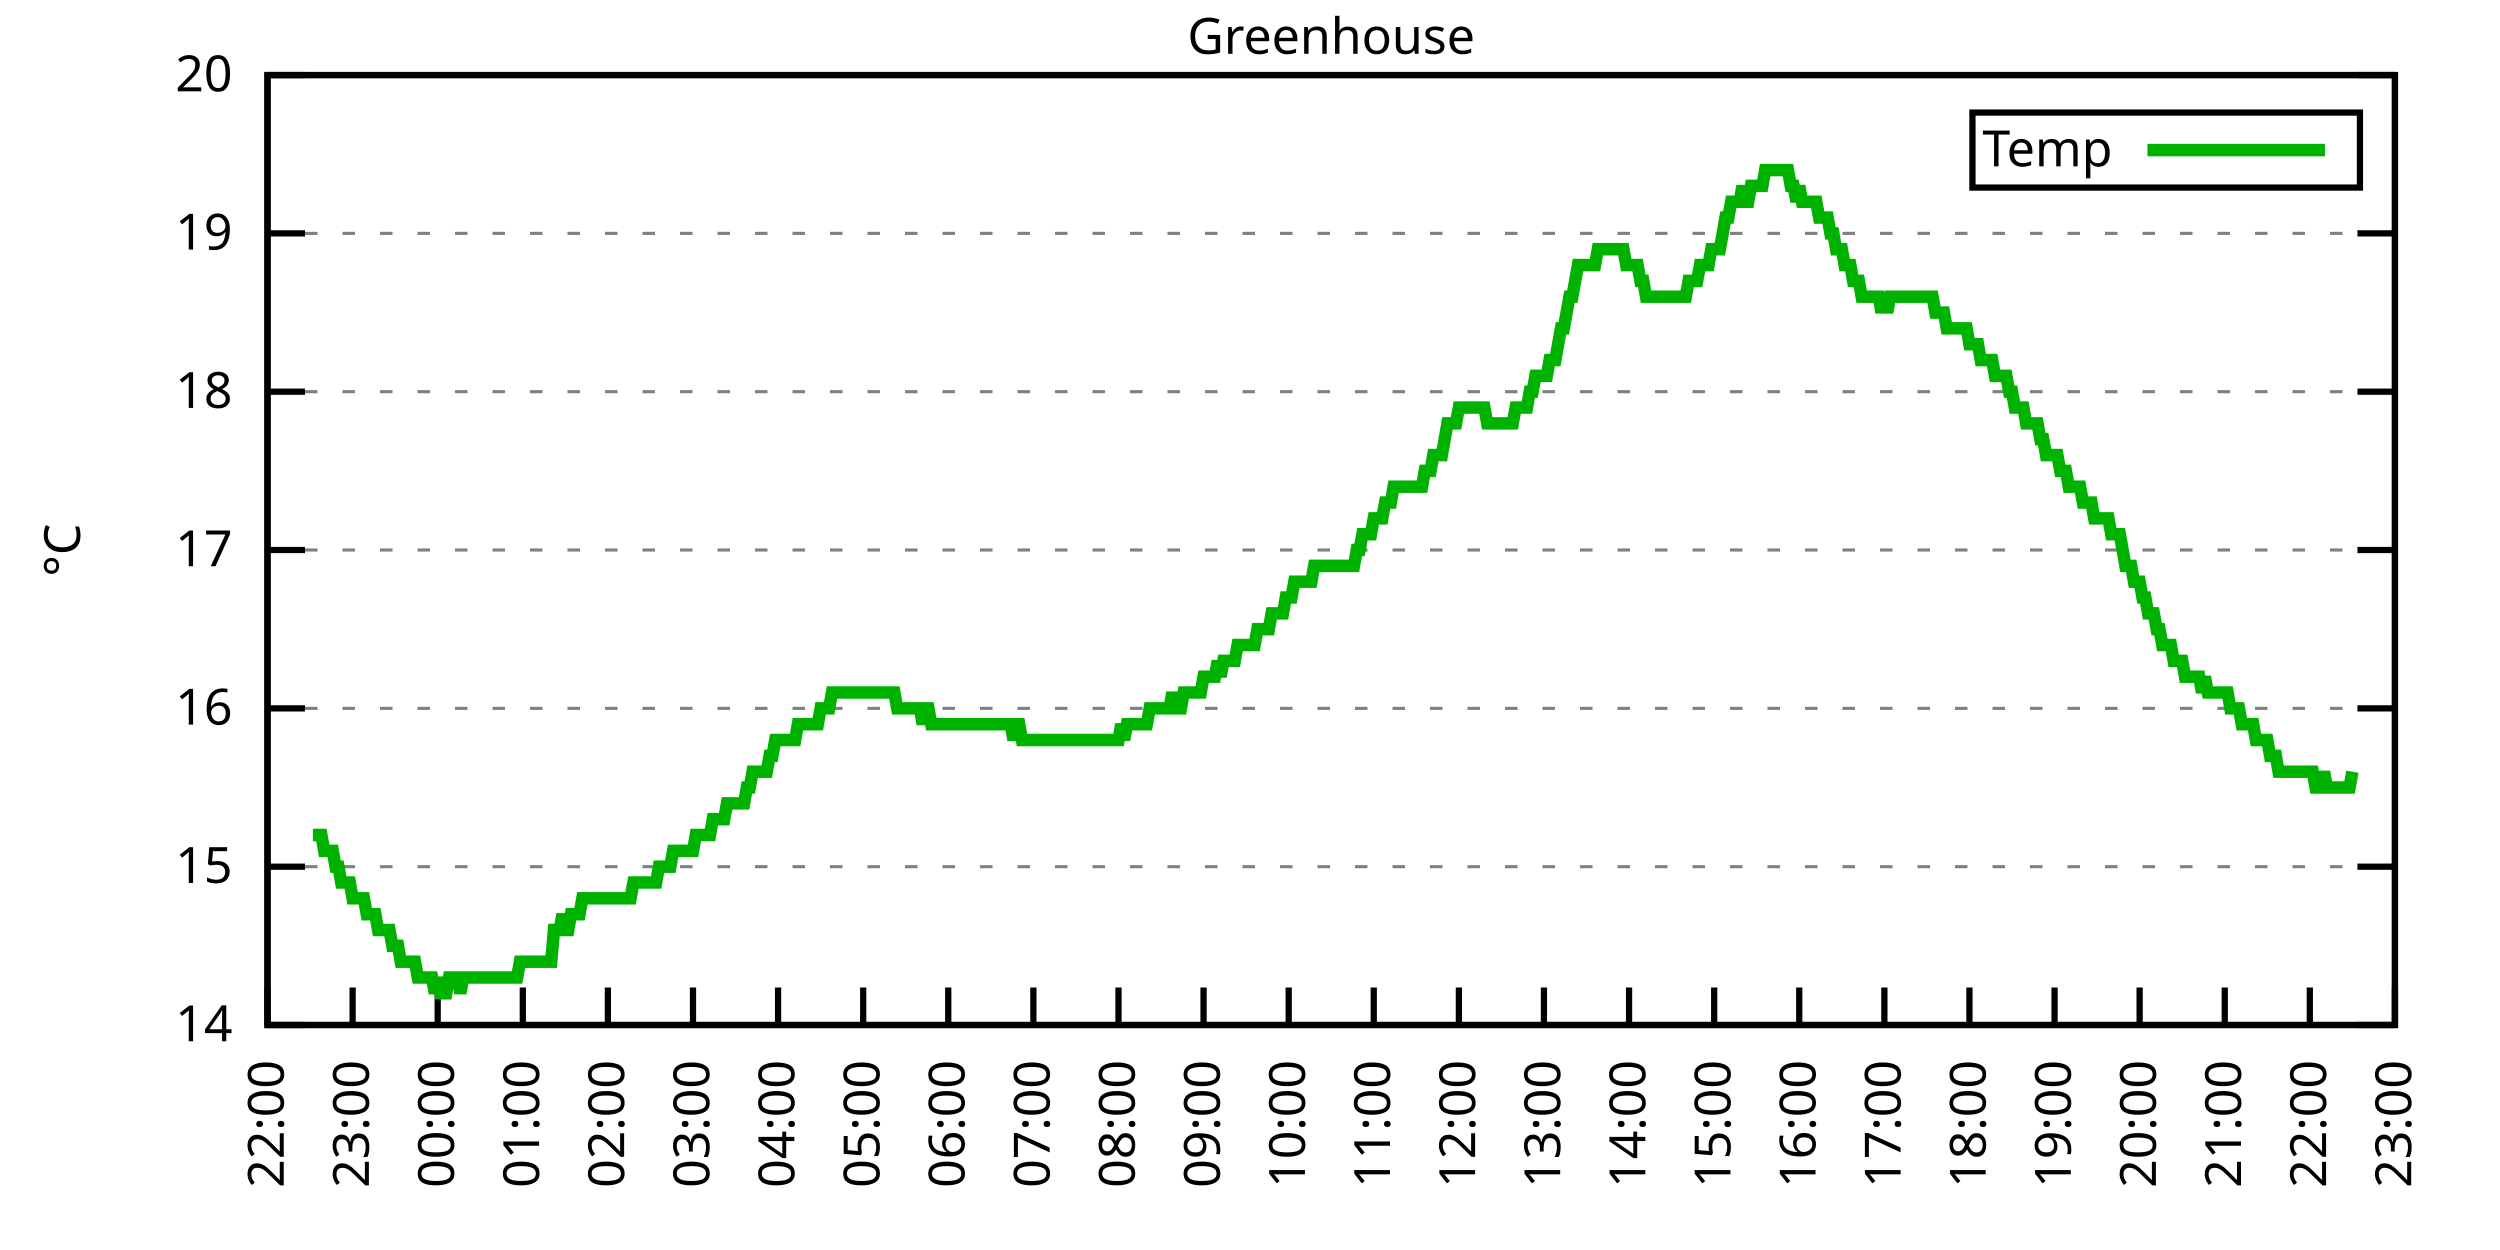
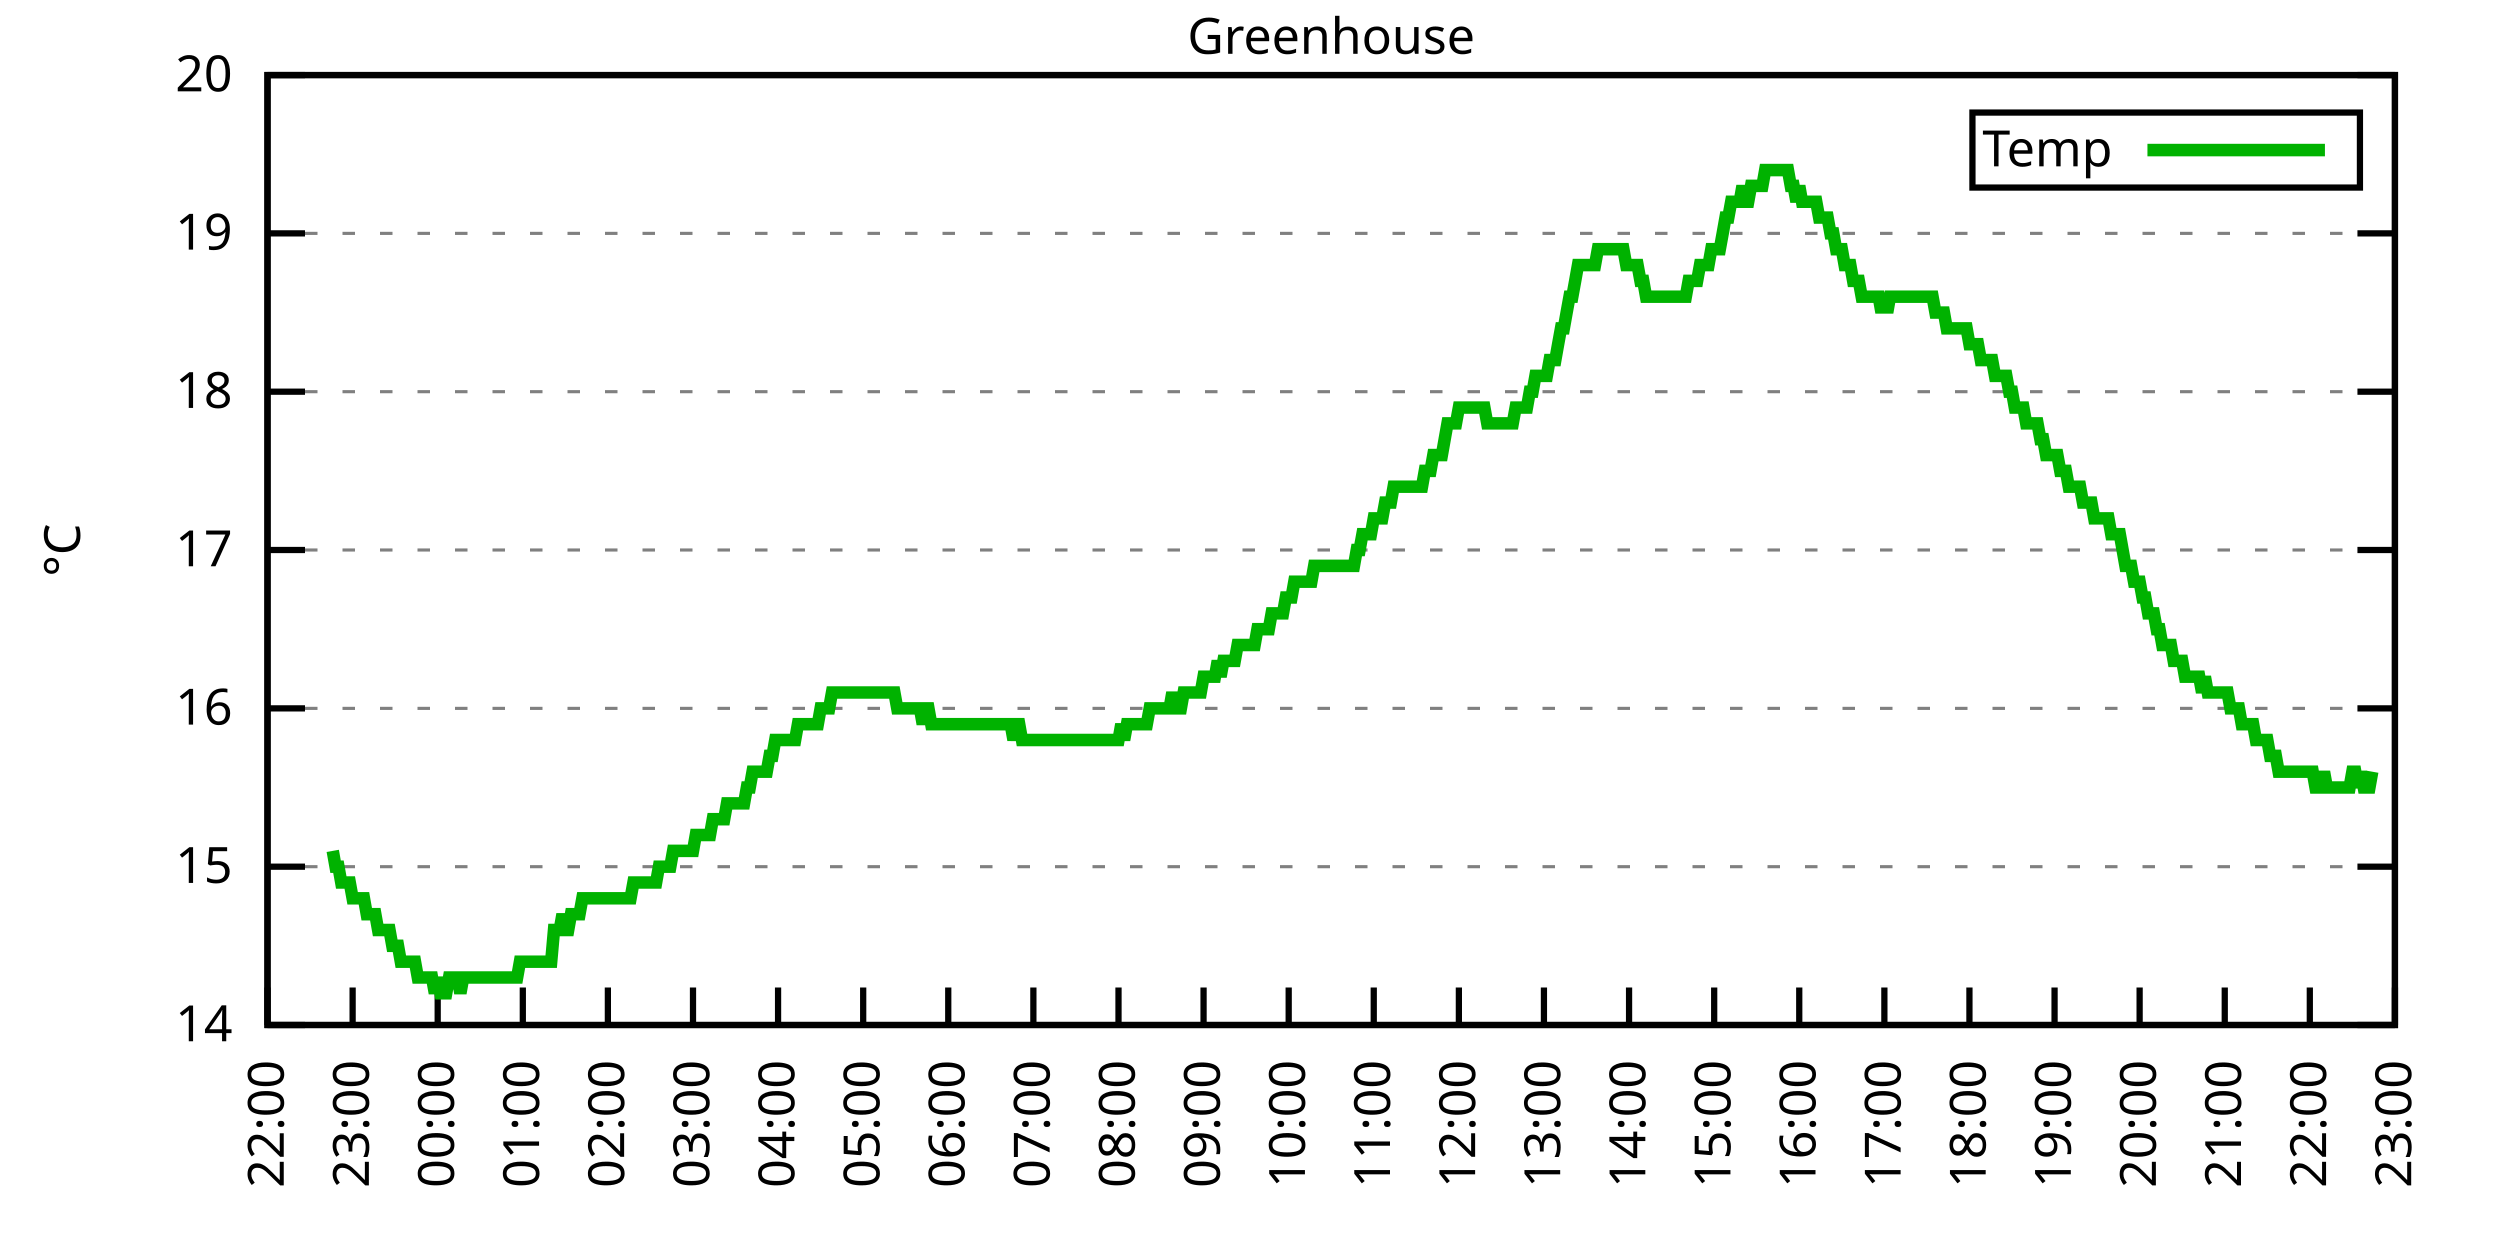
<svg xmlns="http://www.w3.org/2000/svg" xmlns:xlink="http://www.w3.org/1999/xlink" width="400" height="200" viewBox="0 0 400 200">
  <g id="gnuplot_canvas">
    <rect x="0" y="0" width="400" height="200" fill="none" />
    <defs>
      <circle id="gpDot" r="0.5" stroke-width="0.5" stroke="currentColor" />
      <path id="gpPt0" stroke-width="0.333" stroke="currentColor" d="M-1,0 h2 M0,-1 v2" />
      <path id="gpPt1" stroke-width="0.333" stroke="currentColor" d="M-1,-1 L1,1 M1,-1 L-1,1" />
      <path id="gpPt2" stroke-width="0.333" stroke="currentColor" d="M-1,0 L1,0 M0,-1 L0,1 M-1,-1 L1,1 M-1,1 L1,-1" />
      <rect id="gpPt3" stroke-width="0.333" stroke="currentColor" x="-1" y="-1" width="2" height="2" />
      <rect id="gpPt4" stroke-width="0.333" stroke="currentColor" fill="currentColor" x="-1" y="-1" width="2" height="2" />
      <circle id="gpPt5" stroke-width="0.333" stroke="currentColor" cx="0" cy="0" r="1" />
      <use xlink:href="#gpPt5" id="gpPt6" fill="currentColor" stroke="none" />
      <path id="gpPt7" stroke-width="0.333" stroke="currentColor" d="M0,-1.33 L-1.33,0.67 L1.33,0.67 z" />
      <use xlink:href="#gpPt7" id="gpPt8" fill="currentColor" stroke="none" />
      <use xlink:href="#gpPt7" id="gpPt9" stroke="currentColor" transform="rotate(180)" />
      <use xlink:href="#gpPt9" id="gpPt10" fill="currentColor" stroke="none" />
      <use xlink:href="#gpPt3" id="gpPt11" stroke="currentColor" transform="rotate(45)" />
      <use xlink:href="#gpPt11" id="gpPt12" fill="currentColor" stroke="none" />
      <path id="gpPt13" stroke-width="0.333" stroke="currentColor" d="M0,1.330 L1.265,0.411 L0.782,-1.067 L-0.782,-1.076 L-1.265,0.411 z" />
      <use xlink:href="#gpPt13" id="gpPt14" fill="currentColor" stroke="none" />
      <filter id="textbox" filterUnits="objectBoundingBox" x="0" y="0" height="1" width="1">
        <feFlood flood-color="white" flood-opacity="1" result="bgnd" />
        <feComposite in="SourceGraphic" in2="bgnd" operator="atop" />
      </filter>
      <filter id="greybox" filterUnits="objectBoundingBox" x="0" y="0" height="1" width="1">
        <feFlood flood-color="lightgrey" flood-opacity="1" result="grey" />
        <feComposite in="SourceGraphic" in2="grey" operator="atop" />
      </filter>
    </defs>
    <g fill="none" color="white" stroke="currentColor" stroke-width="1.00" stroke-linecap="butt" stroke-linejoin="miter">
</g>
    <g fill="none" color="black" stroke="currentColor" stroke-width="1.00" stroke-linecap="butt" stroke-linejoin="miter">
      <g stroke="none" shape-rendering="crispEdges">
        <polygon fill="rgb(255, 255, 255)" points="42.80,164.00 383.18,164.00 383.18,12.02 42.80,12.02 " />
      </g>
    </g>
    <g fill="none" color="black" stroke="currentColor" stroke-width="1.00" stroke-linecap="butt" stroke-linejoin="miter">
</g>
    <g fill="none" color="black" stroke="black" stroke-width="0.50" stroke-linecap="butt" stroke-linejoin="miter">
</g>
    <g fill="none" color="gray" stroke="currentColor" stroke-width="0.50" stroke-linecap="butt" stroke-linejoin="miter">
      <path stroke="gray" stroke-dasharray="2,4" class="gridline" d="M42.80,164.00 L383.19,164.00  " />
    </g>
    <g fill="none" color="gray" stroke="gray" stroke-width="1.00" stroke-linecap="butt" stroke-linejoin="miter">
</g>
    <g fill="none" color="black" stroke="currentColor" stroke-width="1.00" stroke-linecap="butt" stroke-linejoin="miter">
      <path stroke="black" d="M42.80,164.00 L48.80,164.00 M383.19,164.00 L377.19,164.00  " />
      <g transform="translate(37.20,166.60)" stroke="none" fill="black" font-family="Sans" font-size="8.00" text-anchor="end">
        <text>
          <tspan font-family="Sans"> 14</tspan>
        </text>
      </g>
    </g>
    <g fill="none" color="black" stroke="currentColor" stroke-width="1.00" stroke-linecap="butt" stroke-linejoin="miter">
</g>
    <g fill="none" color="black" stroke="black" stroke-width="0.50" stroke-linecap="butt" stroke-linejoin="miter">
</g>
    <g fill="none" color="gray" stroke="currentColor" stroke-width="0.50" stroke-linecap="butt" stroke-linejoin="miter">
      <path stroke="gray" stroke-dasharray="2,4" class="gridline" d="M42.80,138.67 L383.19,138.67  " />
    </g>
    <g fill="none" color="gray" stroke="gray" stroke-width="1.00" stroke-linecap="butt" stroke-linejoin="miter">
</g>
    <g fill="none" color="black" stroke="currentColor" stroke-width="1.00" stroke-linecap="butt" stroke-linejoin="miter">
      <path stroke="black" d="M42.80,138.67 L48.80,138.67 M383.19,138.67 L377.19,138.67  " />
      <g transform="translate(37.20,141.27)" stroke="none" fill="black" font-family="Sans" font-size="8.00" text-anchor="end">
        <text>
          <tspan font-family="Sans"> 15</tspan>
        </text>
      </g>
    </g>
    <g fill="none" color="black" stroke="currentColor" stroke-width="1.00" stroke-linecap="butt" stroke-linejoin="miter">
</g>
    <g fill="none" color="black" stroke="black" stroke-width="0.50" stroke-linecap="butt" stroke-linejoin="miter">
</g>
    <g fill="none" color="gray" stroke="currentColor" stroke-width="0.50" stroke-linecap="butt" stroke-linejoin="miter">
      <path stroke="gray" stroke-dasharray="2,4" class="gridline" d="M42.80,113.34 L383.19,113.34  " />
    </g>
    <g fill="none" color="gray" stroke="gray" stroke-width="1.00" stroke-linecap="butt" stroke-linejoin="miter">
</g>
    <g fill="none" color="black" stroke="currentColor" stroke-width="1.00" stroke-linecap="butt" stroke-linejoin="miter">
      <path stroke="black" d="M42.80,113.34 L48.80,113.34 M383.19,113.34 L377.19,113.34  " />
      <g transform="translate(37.20,115.94)" stroke="none" fill="black" font-family="Sans" font-size="8.00" text-anchor="end">
        <text>
          <tspan font-family="Sans"> 16</tspan>
        </text>
      </g>
    </g>
    <g fill="none" color="black" stroke="currentColor" stroke-width="1.00" stroke-linecap="butt" stroke-linejoin="miter">
</g>
    <g fill="none" color="black" stroke="black" stroke-width="0.50" stroke-linecap="butt" stroke-linejoin="miter">
</g>
    <g fill="none" color="gray" stroke="currentColor" stroke-width="0.50" stroke-linecap="butt" stroke-linejoin="miter">
      <path stroke="gray" stroke-dasharray="2,4" class="gridline" d="M42.80,88.00 L383.19,88.00  " />
    </g>
    <g fill="none" color="gray" stroke="gray" stroke-width="1.00" stroke-linecap="butt" stroke-linejoin="miter">
</g>
    <g fill="none" color="black" stroke="currentColor" stroke-width="1.00" stroke-linecap="butt" stroke-linejoin="miter">
      <path stroke="black" d="M42.80,88.00 L48.80,88.00 M383.19,88.00 L377.19,88.00  " />
      <g transform="translate(37.20,90.60)" stroke="none" fill="black" font-family="Sans" font-size="8.00" text-anchor="end">
        <text>
          <tspan font-family="Sans"> 17</tspan>
        </text>
      </g>
    </g>
    <g fill="none" color="black" stroke="currentColor" stroke-width="1.00" stroke-linecap="butt" stroke-linejoin="miter">
</g>
    <g fill="none" color="black" stroke="black" stroke-width="0.50" stroke-linecap="butt" stroke-linejoin="miter">
</g>
    <g fill="none" color="gray" stroke="currentColor" stroke-width="0.50" stroke-linecap="butt" stroke-linejoin="miter">
      <path stroke="gray" stroke-dasharray="2,4" class="gridline" d="M42.80,62.67 L383.19,62.67  " />
    </g>
    <g fill="none" color="gray" stroke="gray" stroke-width="1.00" stroke-linecap="butt" stroke-linejoin="miter">
</g>
    <g fill="none" color="black" stroke="currentColor" stroke-width="1.00" stroke-linecap="butt" stroke-linejoin="miter">
      <path stroke="black" d="M42.80,62.67 L48.80,62.67 M383.19,62.67 L377.19,62.67  " />
      <g transform="translate(37.20,65.27)" stroke="none" fill="black" font-family="Sans" font-size="8.00" text-anchor="end">
        <text>
          <tspan font-family="Sans"> 18</tspan>
        </text>
      </g>
    </g>
    <g fill="none" color="black" stroke="currentColor" stroke-width="1.00" stroke-linecap="butt" stroke-linejoin="miter">
</g>
    <g fill="none" color="black" stroke="black" stroke-width="0.50" stroke-linecap="butt" stroke-linejoin="miter">
</g>
    <g fill="none" color="gray" stroke="currentColor" stroke-width="0.50" stroke-linecap="butt" stroke-linejoin="miter">
      <path stroke="gray" stroke-dasharray="2,4" class="gridline" d="M42.80,37.34 L383.19,37.34  " />
    </g>
    <g fill="none" color="gray" stroke="gray" stroke-width="1.00" stroke-linecap="butt" stroke-linejoin="miter">
</g>
    <g fill="none" color="black" stroke="currentColor" stroke-width="1.00" stroke-linecap="butt" stroke-linejoin="miter">
      <path stroke="black" d="M42.80,37.34 L48.80,37.34 M383.19,37.34 L377.19,37.34  " />
      <g transform="translate(37.20,39.94)" stroke="none" fill="black" font-family="Sans" font-size="8.00" text-anchor="end">
        <text>
          <tspan font-family="Sans"> 19</tspan>
        </text>
      </g>
    </g>
    <g fill="none" color="black" stroke="currentColor" stroke-width="1.00" stroke-linecap="butt" stroke-linejoin="miter">
</g>
    <g fill="none" color="black" stroke="black" stroke-width="0.50" stroke-linecap="butt" stroke-linejoin="miter">
</g>
    <g fill="none" color="gray" stroke="currentColor" stroke-width="0.50" stroke-linecap="butt" stroke-linejoin="miter">
      <path stroke="gray" stroke-dasharray="2,4" class="gridline" d="M42.80,12.01 L383.19,12.01  " />
    </g>
    <g fill="none" color="gray" stroke="gray" stroke-width="1.00" stroke-linecap="butt" stroke-linejoin="miter">
</g>
    <g fill="none" color="black" stroke="currentColor" stroke-width="1.00" stroke-linecap="butt" stroke-linejoin="miter">
      <path stroke="black" d="M42.80,12.01 L48.80,12.01 M383.19,12.01 L377.19,12.01  " />
      <g transform="translate(37.20,14.61)" stroke="none" fill="black" font-family="Sans" font-size="8.00" text-anchor="end">
        <text>
          <tspan font-family="Sans"> 20</tspan>
        </text>
      </g>
    </g>
    <g fill="none" color="black" stroke="currentColor" stroke-width="1.00" stroke-linecap="butt" stroke-linejoin="miter">
      <path stroke="black" d="M42.80,164.00 L42.80,158.00  " />
      <g transform="translate(45.40,169.60) rotate(270.00)" stroke="none" fill="black" font-family="Sans" font-size="8.00" text-anchor="end">
        <text>
          <tspan font-family="Sans">22:00</tspan>
        </text>
      </g>
    </g>
    <g fill="none" color="black" stroke="currentColor" stroke-width="1.00" stroke-linecap="butt" stroke-linejoin="miter">
      <path stroke="black" d="M56.42,164.00 L56.42,158.00  " />
      <g transform="translate(59.02,169.60) rotate(270.00)" stroke="none" fill="black" font-family="Sans" font-size="8.00" text-anchor="end">
        <text>
          <tspan font-family="Sans">23:00</tspan>
        </text>
      </g>
    </g>
    <g fill="none" color="black" stroke="currentColor" stroke-width="1.00" stroke-linecap="butt" stroke-linejoin="miter">
      <path stroke="black" d="M70.03,164.00 L70.03,158.00  " />
      <g transform="translate(72.63,169.60) rotate(270.00)" stroke="none" fill="black" font-family="Sans" font-size="8.00" text-anchor="end">
        <text>
          <tspan font-family="Sans">00:00</tspan>
        </text>
      </g>
    </g>
    <g fill="none" color="black" stroke="currentColor" stroke-width="1.00" stroke-linecap="butt" stroke-linejoin="miter">
      <path stroke="black" d="M83.65,164.00 L83.65,158.00  " />
      <g transform="translate(86.25,169.60) rotate(270.00)" stroke="none" fill="black" font-family="Sans" font-size="8.00" text-anchor="end">
        <text>
          <tspan font-family="Sans">01:00</tspan>
        </text>
      </g>
    </g>
    <g fill="none" color="black" stroke="currentColor" stroke-width="1.00" stroke-linecap="butt" stroke-linejoin="miter">
      <path stroke="black" d="M97.26,164.00 L97.26,158.00  " />
      <g transform="translate(99.86,169.60) rotate(270.00)" stroke="none" fill="black" font-family="Sans" font-size="8.00" text-anchor="end">
        <text>
          <tspan font-family="Sans">02:00</tspan>
        </text>
      </g>
    </g>
    <g fill="none" color="black" stroke="currentColor" stroke-width="1.00" stroke-linecap="butt" stroke-linejoin="miter">
      <path stroke="black" d="M110.88,164.00 L110.88,158.00  " />
      <g transform="translate(113.48,169.60) rotate(270.00)" stroke="none" fill="black" font-family="Sans" font-size="8.00" text-anchor="end">
        <text>
          <tspan font-family="Sans">03:00</tspan>
        </text>
      </g>
    </g>
    <g fill="none" color="black" stroke="currentColor" stroke-width="1.00" stroke-linecap="butt" stroke-linejoin="miter">
      <path stroke="black" d="M124.49,164.00 L124.49,158.00  " />
      <g transform="translate(127.09,169.60) rotate(270.00)" stroke="none" fill="black" font-family="Sans" font-size="8.00" text-anchor="end">
        <text>
          <tspan font-family="Sans">04:00</tspan>
        </text>
      </g>
    </g>
    <g fill="none" color="black" stroke="currentColor" stroke-width="1.00" stroke-linecap="butt" stroke-linejoin="miter">
      <path stroke="black" d="M138.11,164.00 L138.11,158.00  " />
      <g transform="translate(140.71,169.60) rotate(270.00)" stroke="none" fill="black" font-family="Sans" font-size="8.00" text-anchor="end">
        <text>
          <tspan font-family="Sans">05:00</tspan>
        </text>
      </g>
    </g>
    <g fill="none" color="black" stroke="currentColor" stroke-width="1.00" stroke-linecap="butt" stroke-linejoin="miter">
      <path stroke="black" d="M151.72,164.00 L151.72,158.00  " />
      <g transform="translate(154.32,169.60) rotate(270.00)" stroke="none" fill="black" font-family="Sans" font-size="8.00" text-anchor="end">
        <text>
          <tspan font-family="Sans">06:00</tspan>
        </text>
      </g>
    </g>
    <g fill="none" color="black" stroke="currentColor" stroke-width="1.00" stroke-linecap="butt" stroke-linejoin="miter">
      <path stroke="black" d="M165.34,164.00 L165.34,158.00  " />
      <g transform="translate(167.94,169.60) rotate(270.00)" stroke="none" fill="black" font-family="Sans" font-size="8.00" text-anchor="end">
        <text>
          <tspan font-family="Sans">07:00</tspan>
        </text>
      </g>
    </g>
    <g fill="none" color="black" stroke="currentColor" stroke-width="1.00" stroke-linecap="butt" stroke-linejoin="miter">
      <path stroke="black" d="M178.96,164.00 L178.96,158.00  " />
      <g transform="translate(181.56,169.60) rotate(270.00)" stroke="none" fill="black" font-family="Sans" font-size="8.00" text-anchor="end">
        <text>
          <tspan font-family="Sans">08:00</tspan>
        </text>
      </g>
    </g>
    <g fill="none" color="black" stroke="currentColor" stroke-width="1.00" stroke-linecap="butt" stroke-linejoin="miter">
      <path stroke="black" d="M192.57,164.00 L192.57,158.00  " />
      <g transform="translate(195.17,169.60) rotate(270.00)" stroke="none" fill="black" font-family="Sans" font-size="8.00" text-anchor="end">
        <text>
          <tspan font-family="Sans">09:00</tspan>
        </text>
      </g>
    </g>
    <g fill="none" color="black" stroke="currentColor" stroke-width="1.00" stroke-linecap="butt" stroke-linejoin="miter">
      <path stroke="black" d="M206.19,164.00 L206.19,158.00  " />
      <g transform="translate(208.79,169.60) rotate(270.00)" stroke="none" fill="black" font-family="Sans" font-size="8.00" text-anchor="end">
        <text>
          <tspan font-family="Sans">10:00</tspan>
        </text>
      </g>
    </g>
    <g fill="none" color="black" stroke="currentColor" stroke-width="1.00" stroke-linecap="butt" stroke-linejoin="miter">
      <path stroke="black" d="M219.80,164.00 L219.80,158.00  " />
      <g transform="translate(222.40,169.60) rotate(270.00)" stroke="none" fill="black" font-family="Sans" font-size="8.00" text-anchor="end">
        <text>
          <tspan font-family="Sans">11:00</tspan>
        </text>
      </g>
    </g>
    <g fill="none" color="black" stroke="currentColor" stroke-width="1.00" stroke-linecap="butt" stroke-linejoin="miter">
      <path stroke="black" d="M233.42,164.00 L233.42,158.00  " />
      <g transform="translate(236.02,169.60) rotate(270.00)" stroke="none" fill="black" font-family="Sans" font-size="8.00" text-anchor="end">
        <text>
          <tspan font-family="Sans">12:00</tspan>
        </text>
      </g>
    </g>
    <g fill="none" color="black" stroke="currentColor" stroke-width="1.00" stroke-linecap="butt" stroke-linejoin="miter">
      <path stroke="black" d="M247.03,164.00 L247.03,158.00  " />
      <g transform="translate(249.63,169.60) rotate(270.00)" stroke="none" fill="black" font-family="Sans" font-size="8.00" text-anchor="end">
        <text>
          <tspan font-family="Sans">13:00</tspan>
        </text>
      </g>
    </g>
    <g fill="none" color="black" stroke="currentColor" stroke-width="1.00" stroke-linecap="butt" stroke-linejoin="miter">
      <path stroke="black" d="M260.65,164.00 L260.65,158.00  " />
      <g transform="translate(263.25,169.60) rotate(270.00)" stroke="none" fill="black" font-family="Sans" font-size="8.00" text-anchor="end">
        <text>
          <tspan font-family="Sans">14:00</tspan>
        </text>
      </g>
    </g>
    <g fill="none" color="black" stroke="currentColor" stroke-width="1.00" stroke-linecap="butt" stroke-linejoin="miter">
      <path stroke="black" d="M274.27,164.00 L274.27,158.00  " />
      <g transform="translate(276.87,169.60) rotate(270.00)" stroke="none" fill="black" font-family="Sans" font-size="8.00" text-anchor="end">
        <text>
          <tspan font-family="Sans">15:00</tspan>
        </text>
      </g>
    </g>
    <g fill="none" color="black" stroke="currentColor" stroke-width="1.00" stroke-linecap="butt" stroke-linejoin="miter">
      <path stroke="black" d="M287.88,164.00 L287.88,158.00  " />
      <g transform="translate(290.48,169.60) rotate(270.00)" stroke="none" fill="black" font-family="Sans" font-size="8.00" text-anchor="end">
        <text>
          <tspan font-family="Sans">16:00</tspan>
        </text>
      </g>
    </g>
    <g fill="none" color="black" stroke="currentColor" stroke-width="1.00" stroke-linecap="butt" stroke-linejoin="miter">
      <path stroke="black" d="M301.50,164.00 L301.50,158.00  " />
      <g transform="translate(304.10,169.60) rotate(270.00)" stroke="none" fill="black" font-family="Sans" font-size="8.00" text-anchor="end">
        <text>
          <tspan font-family="Sans">17:00</tspan>
        </text>
      </g>
    </g>
    <g fill="none" color="black" stroke="currentColor" stroke-width="1.00" stroke-linecap="butt" stroke-linejoin="miter">
      <path stroke="black" d="M315.11,164.00 L315.11,158.00  " />
      <g transform="translate(317.71,169.60) rotate(270.00)" stroke="none" fill="black" font-family="Sans" font-size="8.00" text-anchor="end">
        <text>
          <tspan font-family="Sans">18:00</tspan>
        </text>
      </g>
    </g>
    <g fill="none" color="black" stroke="currentColor" stroke-width="1.00" stroke-linecap="butt" stroke-linejoin="miter">
      <path stroke="black" d="M328.73,164.00 L328.73,158.00  " />
      <g transform="translate(331.33,169.60) rotate(270.00)" stroke="none" fill="black" font-family="Sans" font-size="8.00" text-anchor="end">
        <text>
          <tspan font-family="Sans">19:00</tspan>
        </text>
      </g>
    </g>
    <g fill="none" color="black" stroke="currentColor" stroke-width="1.00" stroke-linecap="butt" stroke-linejoin="miter">
      <path stroke="black" d="M342.34,164.00 L342.34,158.00  " />
      <g transform="translate(344.94,169.60) rotate(270.00)" stroke="none" fill="black" font-family="Sans" font-size="8.00" text-anchor="end">
        <text>
          <tspan font-family="Sans">20:00</tspan>
        </text>
      </g>
    </g>
    <g fill="none" color="black" stroke="currentColor" stroke-width="1.00" stroke-linecap="butt" stroke-linejoin="miter">
      <path stroke="black" d="M355.96,164.00 L355.96,158.00  " />
      <g transform="translate(358.56,169.60) rotate(270.00)" stroke="none" fill="black" font-family="Sans" font-size="8.00" text-anchor="end">
        <text>
          <tspan font-family="Sans">21:00</tspan>
        </text>
      </g>
    </g>
    <g fill="none" color="black" stroke="currentColor" stroke-width="1.00" stroke-linecap="butt" stroke-linejoin="miter">
      <path stroke="black" d="M369.57,164.00 L369.57,158.00  " />
      <g transform="translate(372.17,169.60) rotate(270.00)" stroke="none" fill="black" font-family="Sans" font-size="8.00" text-anchor="end">
        <text>
          <tspan font-family="Sans">22:00</tspan>
        </text>
      </g>
    </g>
    <g fill="none" color="black" stroke="currentColor" stroke-width="1.00" stroke-linecap="butt" stroke-linejoin="miter">
      <path stroke="black" d="M383.19,164.00 L383.19,158.00  " />
      <g transform="translate(385.79,169.60) rotate(270.00)" stroke="none" fill="black" font-family="Sans" font-size="8.00" text-anchor="end">
        <text>
          <tspan font-family="Sans">23:00</tspan>
        </text>
      </g>
    </g>
    <g fill="none" color="black" stroke="currentColor" stroke-width="1.00" stroke-linecap="butt" stroke-linejoin="miter">
</g>
    <g fill="none" color="black" stroke="currentColor" stroke-width="1.00" stroke-linecap="butt" stroke-linejoin="miter">
      <path stroke="black" d="M42.80,12.01 L42.80,164.00 L383.19,164.00 L383.19,12.01 L42.80,12.01 Z  " />
    </g>
    <g fill="none" color="black" stroke="currentColor" stroke-width="1.00" stroke-linecap="butt" stroke-linejoin="miter">
</g>
    <g fill="none" color="black" stroke="currentColor" stroke-width="1.00" stroke-linecap="butt" stroke-linejoin="miter">
      <path stroke="black" d="M315.59,30.01 L315.59,18.01 L377.59,18.01 L377.59,30.01 L315.59,30.01 Z  " />
    </g>
    <g id="Greenhouse_plot_1">
      <g fill="none" color="white" stroke="black" stroke-width="2.00" stroke-linecap="butt" stroke-linejoin="miter">
</g>
      <g fill="none" color="black" stroke="currentColor" stroke-width="2.00" stroke-linecap="butt" stroke-linejoin="miter">
        <g transform="translate(337.99,26.61)" stroke="none" fill="black" font-family="Sans" font-size="8.00" text-anchor="end">
          <text>
            <tspan font-family="Sans">Temp</tspan>
          </text>
        </g>
      </g>
      <g fill="none" color="black" stroke="currentColor" stroke-width="2.00" stroke-linecap="butt" stroke-linejoin="miter">
-         <path stroke="rgb(  0, 178,   0)" d="M343.59,24.01 L371.99,24.01 M50.06,133.60 L50.52,133.60 L50.97,133.60 L51.42,133.60 L51.88,136.14 L52.33,136.14   L52.78,136.14 L53.24,136.14 L53.69,138.67 L54.15,138.67 L54.60,141.20 L55.05,141.20 L55.51,141.20 L55.96,141.20   L56.42,143.73 L56.87,143.73 L57.32,143.73 L57.78,143.73 L58.23,143.73 L58.68,146.27 L59.14,146.27 L59.59,146.27   L60.05,146.27 L60.50,148.80 L60.95,148.80 L61.41,148.80 L61.86,148.80 L62.32,148.80 L62.77,151.33 L63.22,151.33   L63.68,151.33 L64.13,153.87 L64.58,153.87 L65.04,153.87 L65.49,153.87 L65.95,153.87 L66.40,153.87 L66.85,156.40   L67.31,156.40 L67.76,156.40 L68.22,156.40 L68.67,156.40 L69.12,156.40 L69.58,158.93 L70.03,156.40 L70.49,158.93   L70.94,158.93 L71.39,158.93 L71.85,156.40 L72.30,156.40 L72.75,156.40 L73.21,156.40 L73.66,158.93 L74.12,156.40   L74.57,156.40 L75.02,156.40 L75.48,156.40 L75.93,156.40 L76.39,156.40 L76.84,156.40 L77.29,156.40 L77.75,156.40   L78.20,156.40 L78.65,156.40 L79.11,156.40 L79.56,156.40 L80.02,156.40 L80.47,156.40 L80.92,156.40 L81.38,156.40   L81.83,156.40 L82.29,156.40 L82.74,156.40 L83.19,153.87 L83.65,153.87 L84.10,153.87 L84.55,153.87 L85.01,153.87   L85.46,153.87 L85.92,153.87 L86.37,153.87 L86.82,153.87 L87.28,153.87 L87.73,153.87 L88.19,153.87 L88.64,148.80   L89.09,148.80 L89.55,148.80 L90.00,146.27 L90.45,148.80 L90.91,148.80 L91.36,146.27 L91.82,146.27 L92.27,146.27   L92.72,146.27 L93.18,143.73 L93.63,143.73 L94.09,143.73 L94.54,143.73 L94.99,143.73 L95.45,143.73 L95.90,143.73   L96.35,143.73 L96.81,143.73 L97.26,143.73 L97.72,143.73 L98.17,143.73 L98.62,143.73 L99.08,143.73 L99.53,143.73   L99.99,143.73 L100.44,143.73 L100.89,143.73 L101.35,141.20 L101.80,141.20 L102.25,141.20 L102.71,141.20 L103.16,141.20   L103.62,141.20 L104.07,141.20 L104.52,141.20 L104.98,141.20 L105.43,138.67 L105.89,138.67 L106.34,138.67 L106.79,138.67   L107.25,138.67 L107.70,136.14 L108.15,136.14 L108.61,136.14 L109.06,136.14 L109.52,136.14 L109.97,136.14 L110.42,136.14   L110.88,136.14 L111.33,133.60 L111.79,133.60 L112.24,133.60 L112.69,133.60 L113.15,133.60 L113.60,133.60 L114.05,131.07   L114.51,131.07 L114.96,131.07 L115.42,131.07 L115.87,131.07 L116.32,128.54 L116.78,128.54 L117.23,128.54 L117.69,128.54   L118.14,128.54 L118.59,128.54 L119.05,128.54 L119.50,126.00 L119.96,126.00 L120.41,123.47 L120.86,123.47 L121.32,123.47   L121.77,123.47 L122.22,123.47 L122.68,123.47 L123.13,120.94 L123.59,120.94 L124.04,118.40 L124.49,118.40 L124.95,118.40   L125.40,118.40 L125.86,118.40 L126.31,118.40 L126.76,118.40 L127.22,118.40 L127.67,115.87 L128.12,115.87 L128.58,115.87   L129.03,115.87 L129.49,115.87 L129.94,115.87 L130.39,115.87 L130.85,115.87 L131.30,113.34 L131.76,113.34 L132.21,113.34   L132.66,113.34 L133.12,110.80 L133.57,110.80 L134.02,110.80 L134.48,110.80 L134.93,110.80 L135.39,110.80 L135.84,110.80   L136.29,110.80 L136.75,110.80 L137.20,110.80 L137.66,110.80 L138.11,110.80 L138.56,110.80 L139.02,110.80 L139.47,110.80   L139.92,110.80 L140.38,110.80 L140.83,110.80 L141.29,110.80 L141.74,110.80 L142.19,110.80 L142.65,110.80 L143.10,110.80   L143.56,113.34 L144.01,113.34 L144.46,113.34 L144.92,113.34 L145.37,113.34 L145.82,113.34 L146.28,113.34 L146.73,113.34   L147.19,113.34 L147.64,115.87 L148.09,113.34 L148.55,113.34 L149.00,115.87 L149.46,115.87 L149.91,115.87 L150.36,115.87   L150.82,115.87 L151.27,115.87 L151.72,115.87 L152.18,115.87 L152.63,115.87 L153.09,115.87 L153.54,115.87 L153.99,115.87   L154.45,115.87 L154.90,115.87 L155.36,115.87 L155.81,115.87 L156.26,115.87 L156.72,115.87 L157.17,115.87 L157.62,115.87   L158.08,115.87 L158.53,115.87 L158.99,115.87 L159.44,115.87 L159.89,115.87 L160.35,115.87 L160.80,115.87 L161.26,115.87   L161.71,115.87 L162.16,118.40 L162.62,115.87 L163.07,115.87 L163.52,118.40 L163.98,118.40 L164.43,118.40 L164.89,118.40   L165.34,118.40 L165.79,118.40 L166.25,118.40 L166.70,118.40 L167.16,118.40 L167.61,118.40 L168.06,118.40 L168.52,118.40   L168.97,118.40 L169.43,118.40 L169.88,118.40 L170.33,118.40 L170.79,118.40 L171.24,118.40 L171.69,118.40 L172.15,118.40   L172.60,118.40 L173.06,118.40 L173.51,118.40 L173.96,118.40 L174.42,118.40 L174.87,118.40 L175.33,118.40 L175.78,118.40   L176.23,118.40 L176.69,118.40 L177.14,118.40 L177.59,118.40 L178.05,118.40 L178.50,118.40 L178.96,118.40 L179.41,115.87   L179.86,118.40 L180.32,115.87 L180.77,115.87 L181.23,115.87 L181.68,115.87 L182.13,115.87 L182.59,115.87 L183.04,115.87   L183.49,115.87 L183.95,113.34 L184.40,113.34 L184.86,113.34 L185.31,113.34 L185.76,113.34 L186.22,113.34 L186.67,113.34   L187.13,113.34 L187.58,110.80 L188.03,113.34 L188.49,113.34 L188.94,113.34 L189.39,110.80 L189.85,110.80 L190.30,110.80   L190.76,110.80 L191.21,110.80 L191.66,110.80 L192.12,110.80 L192.57,108.27 L193.03,108.27 L193.48,108.27 L193.93,108.27   L194.39,108.27 L194.84,105.74 L195.29,108.27 L195.75,105.74 L196.20,105.74 L196.66,105.74 L197.11,105.74 L197.56,105.74   L198.02,103.20 L198.47,103.20 L198.93,103.20 L199.38,103.20 L199.83,103.20 L200.29,103.20 L200.74,103.20 L201.19,100.67   L201.65,100.67 L202.10,100.67 L202.56,100.67 L203.01,100.67 L203.46,98.14 L203.92,98.14 L204.37,98.14 L204.83,98.14   L205.28,98.14 L205.73,95.60 L206.19,95.60 L206.64,95.60 L207.09,93.07 L207.55,93.07 L208.00,93.07 L208.46,93.07   L208.91,93.07 L209.36,93.07 L209.82,93.07 L210.27,90.54 L210.73,90.54 L211.18,90.54 L211.63,90.54 L212.09,90.54   L212.54,90.54 L213.00,90.54 L213.45,90.54 L213.90,90.54 L214.36,90.54 L214.81,90.54 L215.26,90.54 L215.72,90.54   L216.17,90.54 L216.63,90.54 L217.08,88.00 L217.53,88.00 L217.99,85.47 L218.44,85.47 L218.90,85.47 L219.35,85.47   L219.80,82.94 L220.26,82.94 L220.71,82.94 L221.16,82.94 L221.62,80.41 L222.07,80.41 L222.53,80.41 L222.98,77.87   L223.43,77.87 L223.89,77.87 L224.34,77.87 L224.80,77.87 L225.25,77.87 L225.70,77.87 L226.16,77.87 L226.61,77.87   L227.06,77.87 L227.52,77.87 L227.97,75.34 L228.43,75.34 L228.88,75.34 L229.33,72.81 L229.79,72.81 L230.24,72.81   L230.70,72.81 L231.15,70.27 L231.60,67.74 L232.06,67.74 L232.51,67.74 L232.96,67.74 L233.42,65.21 L233.87,65.21   L234.33,65.21 L234.78,65.21 L235.23,65.21 L235.69,65.21 L236.14,65.21 L236.60,65.21 L237.05,65.21 L237.50,65.21   L237.96,67.74 L238.41,67.74 L238.86,67.74 L239.32,67.74 L239.77,67.74 L240.23,67.74 L240.68,67.74 L241.13,67.74   L241.59,67.74 L242.04,67.74 L242.50,65.21 L242.95,65.21 L243.40,65.21 L243.86,65.21 L244.31,65.21 L244.76,62.67   L245.22,62.67 L245.67,60.14 L246.13,60.14 L246.58,60.14 L247.03,60.14 L247.49,60.14 L247.94,57.61 L248.40,57.61   L248.85,57.61 L249.30,55.07 L249.76,52.54 L250.21,52.54 L250.66,50.01 L251.12,47.47 L251.57,47.47 L252.03,44.94   L252.48,42.41 L252.93,42.41 L253.39,42.41 L253.84,42.41 L254.30,42.41 L254.75,42.41 L255.20,42.41 L255.66,39.87   L256.11,39.87 L256.56,39.87 L257.02,39.87 L257.47,39.87 L257.93,39.87 L258.38,39.87 L258.83,39.87 L259.29,39.87   L259.74,39.87 L260.20,42.41 L260.65,42.41 L261.10,42.41 L261.56,42.41 L262.01,42.41 L262.47,44.94 L262.92,44.94   L263.37,47.47 L263.83,47.47 L264.28,47.47 L264.73,47.47 L265.19,47.47 L265.64,47.47 L266.10,47.47 L266.55,47.47   L267.00,47.47 L267.46,47.47 L267.91,47.47 L268.37,47.47 L268.82,47.47 L269.27,47.47 L269.73,47.47 L270.18,44.94   L270.63,44.94 L271.09,44.94 L271.54,44.94 L272.00,42.41 L272.45,42.41 L272.90,42.41 L273.36,42.41 L273.81,39.87   L274.27,39.87 L274.72,39.87 L275.17,39.87 L275.63,37.34 L276.08,34.81 L276.53,34.81 L276.99,32.28 L277.44,32.28   L277.90,32.28 L278.35,32.28 L278.80,29.74 L279.26,32.28 L279.71,32.28 L280.17,29.74 L280.62,29.74 L281.07,29.74   L281.53,29.74 L281.98,29.74 L282.43,27.21 L282.89,27.21 L283.34,27.21 L283.80,27.21 L284.25,27.21 L284.70,27.21   L285.16,27.21 L285.61,27.21 L286.07,27.21 L286.52,29.74 L286.97,29.74 L287.43,32.28 L287.88,29.74 L288.33,32.28   L288.79,32.28 L289.24,32.28 L289.70,32.28 L290.15,32.28 L290.60,32.28 L291.06,34.81 L291.51,34.81 L291.97,34.81   L292.42,34.81 L292.87,37.34 L293.33,37.34 L293.78,39.87 L294.23,39.87 L294.69,39.87 L295.14,42.41 L295.60,42.41   L296.05,42.41 L296.50,44.94 L296.96,44.94 L297.41,44.94 L297.87,47.47 L298.32,47.47 L298.77,47.47 L299.23,47.47   L299.68,47.47 L300.13,47.47 L300.59,47.47 L301.04,50.01 L301.50,47.47 L301.95,50.01 L302.40,47.47 L302.86,47.47   L303.31,47.47 L303.77,47.47 L304.22,47.47 L304.67,47.47 L305.13,47.47 L305.58,47.47 L306.03,47.47 L306.49,47.47   L306.94,47.47 L307.40,47.47 L307.85,47.47 L308.30,47.47 L308.76,47.47 L309.21,47.47 L309.67,50.01 L310.12,50.01   L310.57,50.01 L311.03,50.01 L311.48,52.54 L311.94,52.54 L312.39,52.54 L312.84,52.54 L313.30,52.54 L313.75,52.54   L314.20,52.54 L314.66,52.54 L315.11,55.07 L315.57,55.07 L316.02,55.07 L316.47,55.07 L316.93,57.61 L317.38,57.61   L317.84,57.61 L318.29,57.61 L318.74,57.61 L319.20,60.14 L319.65,60.14 L320.10,60.14 L320.56,60.14 L321.01,60.14   L321.47,62.67 L321.92,62.67 L322.37,65.21 L322.83,65.21 L323.28,65.21 L323.74,65.21 L324.19,67.74 L324.64,67.74   L325.10,67.74 L325.55,67.74 L326.00,67.74 L326.46,70.27 L326.91,70.27 L327.37,72.81 L327.82,72.81 L328.27,72.81   L328.73,72.81 L329.18,72.81 L329.64,75.34 L330.09,75.34 L330.54,75.34 L331.00,77.87 L331.45,77.87 L331.90,77.87   L332.36,77.87 L332.81,77.87 L333.27,80.41 L333.72,80.41 L334.17,80.41 L334.63,80.41 L335.08,82.94 L335.54,82.94   L335.99,82.94 L336.44,82.94 L336.90,82.94 L337.35,82.94 L337.80,85.47 L338.26,85.47 L338.71,85.47 L339.17,85.47   L339.62,88.00 L340.07,90.54 L340.53,90.54 L340.98,90.54 L341.44,93.07 L341.89,93.07 L342.34,93.07 L342.80,95.60   L343.25,95.60 L343.70,98.14 L344.16,98.14 L344.61,98.14 L345.07,100.67 L345.52,100.67 L345.97,103.20 L346.43,103.20   L346.88,103.20 L347.34,103.20 L347.79,105.74 L348.24,105.74 L348.70,105.74 L349.15,105.74 L349.60,108.27 L350.06,108.27   L350.51,108.27 L350.97,108.27 L351.42,108.27 L351.87,108.27 L352.33,110.80 L352.78,108.27 L353.24,110.80 L353.69,110.80   L354.14,110.80 L354.60,110.80 L355.05,110.80 L355.50,110.80 L355.96,110.80 L356.41,110.80 L356.87,113.34 L357.32,113.34   L357.77,113.34 L358.23,113.34 L358.68,115.87 L359.14,115.87 L359.59,115.87 L360.04,115.87 L360.50,115.87 L360.95,118.40   L361.41,118.40 L361.86,118.40 L362.31,118.40 L362.77,118.40 L363.22,120.94 L363.67,120.94 L364.13,120.94 L364.58,123.47   L365.04,123.47 L365.49,123.47 L365.94,123.47 L366.40,123.47 L366.85,123.47 L367.31,123.47 L367.76,123.47 L368.21,123.47   L368.67,123.47 L369.12,123.47 L369.57,123.47 L370.03,123.47 L370.48,126.00 L370.94,126.00 L371.39,126.00 L371.84,123.47   L372.30,126.00 L372.75,126.00 L373.21,126.00 L373.66,126.00 L374.11,126.00 L374.57,126.00 L375.02,126.00 L375.47,126.00   L375.93,126.00 L376.38,123.47  " />
+         <path stroke="rgb(  0, 178,   0)" d="M343.59,24.01 L371.99,24.01 M53.24,136.14 L53.69,138.67 L54.15,138.67 L54.60,141.20 L55.05,141.20 L55.51,141.20   L55.96,141.20 L56.42,143.73 L56.87,143.73 L57.32,143.73 L57.78,143.73 L58.23,143.73 L58.68,146.27 L59.14,146.27   L59.59,146.27 L60.05,146.27 L60.50,148.80 L60.95,148.80 L61.41,148.80 L61.86,148.80 L62.32,148.80 L62.77,151.33   L63.22,151.33 L63.68,151.33 L64.13,153.87 L64.58,153.87 L65.04,153.87 L65.49,153.87 L65.95,153.87 L66.40,153.87   L66.85,156.40 L67.31,156.40 L67.76,156.40 L68.22,156.40 L68.67,156.40 L69.12,156.40 L69.58,158.93 L70.03,156.40   L70.49,158.93 L70.94,158.93 L71.39,158.93 L71.85,156.40 L72.30,156.40 L72.75,156.40 L73.21,156.40 L73.66,158.93   L74.12,156.40 L74.57,156.40 L75.02,156.40 L75.48,156.40 L75.93,156.40 L76.39,156.40 L76.84,156.40 L77.29,156.40   L77.75,156.40 L78.20,156.40 L78.65,156.40 L79.11,156.40 L79.56,156.40 L80.02,156.40 L80.47,156.40 L80.92,156.40   L81.38,156.40 L81.83,156.40 L82.29,156.40 L82.74,156.40 L83.19,153.87 L83.65,153.87 L84.10,153.87 L84.55,153.87   L85.01,153.87 L85.46,153.87 L85.92,153.87 L86.37,153.87 L86.82,153.87 L87.28,153.87 L87.73,153.87 L88.19,153.87   L88.64,148.80 L89.09,148.80 L89.55,148.80 L90.00,146.27 L90.45,148.80 L90.91,148.80 L91.36,146.27 L91.82,146.27   L92.27,146.27 L92.72,146.27 L93.18,143.73 L93.63,143.73 L94.09,143.73 L94.54,143.73 L94.99,143.73 L95.45,143.73   L95.90,143.73 L96.35,143.73 L96.81,143.73 L97.26,143.73 L97.72,143.73 L98.17,143.73 L98.62,143.73 L99.08,143.73   L99.53,143.73 L99.99,143.73 L100.44,143.73 L100.89,143.73 L101.35,141.20 L101.80,141.20 L102.25,141.20 L102.71,141.20   L103.16,141.20 L103.62,141.20 L104.07,141.20 L104.52,141.20 L104.98,141.20 L105.43,138.67 L105.89,138.67 L106.34,138.67   L106.79,138.67 L107.25,138.67 L107.70,136.14 L108.15,136.14 L108.61,136.14 L109.06,136.14 L109.52,136.14 L109.97,136.14   L110.42,136.14 L110.88,136.14 L111.33,133.60 L111.79,133.60 L112.24,133.60 L112.69,133.60 L113.15,133.60 L113.60,133.60   L114.05,131.07 L114.51,131.07 L114.96,131.07 L115.42,131.07 L115.87,131.07 L116.32,128.54 L116.78,128.54 L117.23,128.54   L117.69,128.54 L118.14,128.54 L118.59,128.54 L119.05,128.54 L119.50,126.00 L119.96,126.00 L120.41,123.47 L120.86,123.47   L121.32,123.47 L121.77,123.47 L122.22,123.47 L122.68,123.47 L123.13,120.94 L123.59,120.94 L124.04,118.40 L124.49,118.40   L124.95,118.40 L125.40,118.40 L125.86,118.40 L126.31,118.40 L126.76,118.40 L127.22,118.40 L127.67,115.87 L128.12,115.87   L128.58,115.87 L129.03,115.87 L129.49,115.87 L129.94,115.87 L130.39,115.87 L130.85,115.87 L131.30,113.34 L131.76,113.34   L132.21,113.34 L132.66,113.34 L133.12,110.80 L133.57,110.80 L134.02,110.80 L134.48,110.80 L134.93,110.80 L135.39,110.80   L135.84,110.80 L136.29,110.80 L136.75,110.80 L137.20,110.80 L137.66,110.80 L138.11,110.80 L138.56,110.80 L139.02,110.80   L139.47,110.80 L139.92,110.80 L140.38,110.80 L140.83,110.80 L141.29,110.80 L141.74,110.80 L142.19,110.80 L142.65,110.80   L143.10,110.80 L143.56,113.34 L144.01,113.34 L144.46,113.34 L144.92,113.34 L145.37,113.34 L145.82,113.34 L146.28,113.34   L146.73,113.34 L147.19,113.34 L147.64,115.87 L148.09,113.34 L148.55,113.34 L149.00,115.87 L149.46,115.87 L149.91,115.87   L150.36,115.87 L150.82,115.87 L151.27,115.87 L151.72,115.87 L152.18,115.87 L152.63,115.87 L153.09,115.87 L153.54,115.87   L153.99,115.87 L154.45,115.87 L154.90,115.87 L155.36,115.87 L155.81,115.87 L156.26,115.87 L156.72,115.87 L157.17,115.87   L157.62,115.87 L158.08,115.87 L158.53,115.87 L158.99,115.87 L159.44,115.87 L159.89,115.87 L160.35,115.87 L160.80,115.87   L161.26,115.87 L161.71,115.87 L162.16,118.40 L162.62,115.87 L163.07,115.87 L163.52,118.40 L163.98,118.40 L164.43,118.40   L164.89,118.40 L165.34,118.40 L165.79,118.40 L166.25,118.40 L166.70,118.40 L167.16,118.40 L167.61,118.40 L168.06,118.40   L168.52,118.40 L168.97,118.40 L169.43,118.40 L169.88,118.40 L170.33,118.40 L170.79,118.40 L171.24,118.40 L171.69,118.40   L172.15,118.40 L172.60,118.40 L173.06,118.40 L173.51,118.40 L173.96,118.40 L174.42,118.40 L174.87,118.40 L175.33,118.40   L175.78,118.40 L176.23,118.40 L176.69,118.40 L177.14,118.40 L177.59,118.40 L178.05,118.40 L178.50,118.40 L178.96,118.40   L179.41,115.87 L179.86,118.40 L180.32,115.87 L180.77,115.87 L181.23,115.87 L181.68,115.87 L182.13,115.87 L182.59,115.87   L183.04,115.87 L183.49,115.87 L183.95,113.34 L184.40,113.34 L184.86,113.34 L185.31,113.34 L185.76,113.34 L186.22,113.34   L186.67,113.34 L187.13,113.34 L187.58,110.80 L188.03,113.34 L188.49,113.34 L188.94,113.34 L189.39,110.80 L189.85,110.80   L190.30,110.80 L190.76,110.80 L191.21,110.80 L191.66,110.80 L192.12,110.80 L192.57,108.27 L193.03,108.27 L193.48,108.27   L193.93,108.27 L194.39,108.27 L194.84,105.74 L195.29,108.27 L195.75,105.74 L196.20,105.74 L196.66,105.74 L197.11,105.74   L197.56,105.74 L198.02,103.20 L198.47,103.20 L198.93,103.20 L199.38,103.20 L199.83,103.20 L200.29,103.20 L200.74,103.20   L201.19,100.67 L201.65,100.67 L202.10,100.67 L202.56,100.67 L203.01,100.67 L203.46,98.14 L203.92,98.14 L204.37,98.14   L204.83,98.14 L205.28,98.14 L205.73,95.60 L206.19,95.60 L206.64,95.60 L207.09,93.07 L207.55,93.07 L208.00,93.07   L208.46,93.07 L208.91,93.07 L209.36,93.07 L209.82,93.07 L210.27,90.54 L210.73,90.54 L211.18,90.54 L211.63,90.54   L212.09,90.54 L212.54,90.54 L213.00,90.54 L213.45,90.54 L213.90,90.54 L214.36,90.54 L214.81,90.54 L215.26,90.54   L215.72,90.54 L216.17,90.54 L216.63,90.54 L217.08,88.00 L217.53,88.00 L217.99,85.47 L218.44,85.47 L218.90,85.47   L219.35,85.47 L219.80,82.94 L220.26,82.94 L220.71,82.94 L221.16,82.94 L221.62,80.41 L222.07,80.41 L222.53,80.41   L222.98,77.87 L223.43,77.87 L223.89,77.87 L224.34,77.87 L224.80,77.87 L225.25,77.87 L225.70,77.87 L226.16,77.87   L226.61,77.87 L227.06,77.87 L227.52,77.87 L227.97,75.34 L228.43,75.34 L228.88,75.34 L229.33,72.81 L229.79,72.81   L230.24,72.81 L230.70,72.81 L231.15,70.27 L231.60,67.74 L232.06,67.74 L232.51,67.74 L232.96,67.74 L233.42,65.21   L233.87,65.21 L234.33,65.21 L234.78,65.21 L235.23,65.21 L235.69,65.21 L236.14,65.21 L236.60,65.21 L237.05,65.21   L237.50,65.21 L237.96,67.74 L238.41,67.74 L238.86,67.74 L239.32,67.74 L239.77,67.74 L240.23,67.74 L240.68,67.74   L241.13,67.74 L241.59,67.74 L242.04,67.74 L242.50,65.21 L242.95,65.21 L243.40,65.21 L243.86,65.21 L244.31,65.21   L244.76,62.67 L245.22,62.67 L245.67,60.14 L246.13,60.14 L246.58,60.14 L247.03,60.14 L247.49,60.14 L247.94,57.61   L248.40,57.61 L248.85,57.61 L249.30,55.07 L249.76,52.54 L250.21,52.54 L250.66,50.01 L251.12,47.47 L251.57,47.47   L252.03,44.94 L252.48,42.41 L252.93,42.41 L253.39,42.41 L253.84,42.41 L254.30,42.41 L254.75,42.41 L255.20,42.41   L255.66,39.87 L256.11,39.87 L256.56,39.87 L257.02,39.87 L257.47,39.87 L257.93,39.87 L258.38,39.87 L258.83,39.87   L259.29,39.87 L259.74,39.87 L260.20,42.41 L260.65,42.41 L261.10,42.41 L261.56,42.41 L262.01,42.41 L262.47,44.94   L262.92,44.94 L263.37,47.47 L263.83,47.47 L264.28,47.47 L264.73,47.47 L265.19,47.47 L265.64,47.47 L266.10,47.47   L266.55,47.47 L267.00,47.47 L267.46,47.47 L267.91,47.47 L268.37,47.47 L268.82,47.47 L269.27,47.47 L269.73,47.47   L270.18,44.94 L270.63,44.94 L271.09,44.94 L271.54,44.94 L272.00,42.41 L272.45,42.41 L272.90,42.41 L273.36,42.41   L273.81,39.87 L274.27,39.87 L274.72,39.87 L275.17,39.87 L275.63,37.34 L276.08,34.81 L276.53,34.81 L276.99,32.28   L277.44,32.28 L277.90,32.28 L278.35,32.28 L278.80,29.74 L279.26,32.28 L279.71,32.28 L280.17,29.74 L280.62,29.74   L281.07,29.74 L281.53,29.74 L281.98,29.74 L282.43,27.21 L282.89,27.21 L283.34,27.21 L283.80,27.21 L284.25,27.21   L284.70,27.21 L285.16,27.21 L285.61,27.21 L286.07,27.21 L286.52,29.74 L286.97,29.74 L287.43,32.28 L287.88,29.74   L288.33,32.28 L288.79,32.28 L289.24,32.28 L289.70,32.28 L290.15,32.28 L290.60,32.28 L291.06,34.81 L291.51,34.81   L291.97,34.81 L292.42,34.81 L292.87,37.34 L293.33,37.34 L293.78,39.87 L294.23,39.87 L294.69,39.87 L295.14,42.41   L295.60,42.41 L296.05,42.41 L296.50,44.94 L296.96,44.94 L297.41,44.94 L297.87,47.47 L298.32,47.47 L298.77,47.47   L299.23,47.47 L299.68,47.47 L300.13,47.47 L300.59,47.47 L301.04,50.01 L301.50,47.47 L301.95,50.01 L302.40,47.47   L302.86,47.47 L303.31,47.47 L303.77,47.47 L304.22,47.47 L304.67,47.47 L305.13,47.47 L305.58,47.47 L306.03,47.47   L306.49,47.47 L306.94,47.47 L307.40,47.47 L307.85,47.47 L308.30,47.47 L308.76,47.47 L309.21,47.47 L309.67,50.01   L310.12,50.01 L310.57,50.01 L311.03,50.01 L311.48,52.54 L311.94,52.54 L312.39,52.54 L312.84,52.54 L313.30,52.54   L313.75,52.54 L314.20,52.54 L314.66,52.54 L315.11,55.07 L315.57,55.07 L316.02,55.07 L316.47,55.07 L316.93,57.61   L317.38,57.61 L317.84,57.61 L318.29,57.61 L318.74,57.61 L319.20,60.14 L319.65,60.14 L320.10,60.14 L320.56,60.14   L321.01,60.14 L321.47,62.67 L321.92,62.67 L322.37,65.21 L322.83,65.21 L323.28,65.21 L323.74,65.21 L324.19,67.74   L324.64,67.74 L325.10,67.74 L325.55,67.74 L326.00,67.74 L326.46,70.27 L326.91,70.27 L327.37,72.81 L327.82,72.81   L328.27,72.81 L328.73,72.81 L329.18,72.81 L329.64,75.34 L330.09,75.34 L330.54,75.34 L331.00,77.87 L331.45,77.87   L331.90,77.87 L332.36,77.87 L332.81,77.87 L333.27,80.41 L333.72,80.41 L334.17,80.41 L334.63,80.41 L335.08,82.94   L335.54,82.94 L335.99,82.94 L336.44,82.94 L336.90,82.94 L337.35,82.94 L337.80,85.47 L338.26,85.47 L338.71,85.47   L339.17,85.47 L339.62,88.00 L340.07,90.54 L340.53,90.54 L340.98,90.54 L341.44,93.07 L341.89,93.07 L342.34,93.07   L342.80,95.60 L343.25,95.60 L343.70,98.14 L344.16,98.14 L344.61,98.14 L345.07,100.67 L345.52,100.67 L345.97,103.20   L346.43,103.20 L346.88,103.20 L347.34,103.20 L347.79,105.74 L348.24,105.74 L348.70,105.74 L349.15,105.74 L349.60,108.27   L350.06,108.27 L350.51,108.27 L350.97,108.27 L351.42,108.27 L351.87,108.27 L352.33,110.80 L352.78,108.27 L353.24,110.80   L353.69,110.80 L354.14,110.80 L354.60,110.80 L355.05,110.80 L355.50,110.80 L355.96,110.80 L356.41,110.80 L356.87,113.34   L357.32,113.34 L357.77,113.34 L358.23,113.34 L358.68,115.87 L359.14,115.87 L359.59,115.87 L360.04,115.87 L360.50,115.87   L360.95,118.40 L361.41,118.40 L361.86,118.40 L362.31,118.40 L362.77,118.40 L363.22,120.94 L363.67,120.94 L364.13,120.94   L364.58,123.47 L365.04,123.47 L365.49,123.47 L365.94,123.47 L366.40,123.47 L366.85,123.47 L367.31,123.47 L367.76,123.47   L368.21,123.47 L368.67,123.47 L369.12,123.47 L369.57,123.47 L370.03,123.47 L370.48,126.00 L370.94,126.00 L371.39,126.00   L371.84,123.47 L372.30,126.00 L372.75,126.00 L373.21,126.00 L373.66,126.00 L374.11,126.00 L374.57,126.00 L375.02,126.00   L375.47,126.00 L375.93,126.00 L376.38,123.47 L376.84,123.47 L377.29,126.00 L377.74,123.47 L378.20,126.00 L378.65,126.00   L379.11,126.00 L379.56,123.47  " />
      </g>
    </g>
    <g fill="none" color="black" stroke="currentColor" stroke-width="2.00" stroke-linecap="butt" stroke-linejoin="miter">
</g>
    <g fill="none" color="black" stroke="black" stroke-width="1.00" stroke-linecap="butt" stroke-linejoin="miter">
</g>
    <g fill="none" color="black" stroke="currentColor" stroke-width="1.00" stroke-linecap="butt" stroke-linejoin="miter">
      <path stroke="black" d="M42.80,12.01 L42.80,164.00 L383.19,164.00 L383.19,12.01 L42.80,12.01 Z  " />
      <g transform="translate(12.80,88.01) rotate(270.00)" stroke="none" fill="black" font-family="Sans" font-size="8.00" text-anchor="middle">
        <text>
          <tspan font-family="Sans">°C</tspan>
        </text>
      </g>
    </g>
    <g fill="none" color="black" stroke="currentColor" stroke-width="1.00" stroke-linecap="butt" stroke-linejoin="miter">
</g>
    <g fill="none" color="black" stroke="currentColor" stroke-width="1.00" stroke-linecap="butt" stroke-linejoin="miter">
      <g transform="translate(212.99,8.61)" stroke="none" fill="black" font-family="Sans" font-size="8.00" text-anchor="middle">
        <text>
          <tspan font-family="Sans">Greenhouse</tspan>
        </text>
      </g>
    </g>
    <g fill="none" color="black" stroke="currentColor" stroke-width="1.00" stroke-linecap="butt" stroke-linejoin="miter">
</g>
  </g>
</svg>
